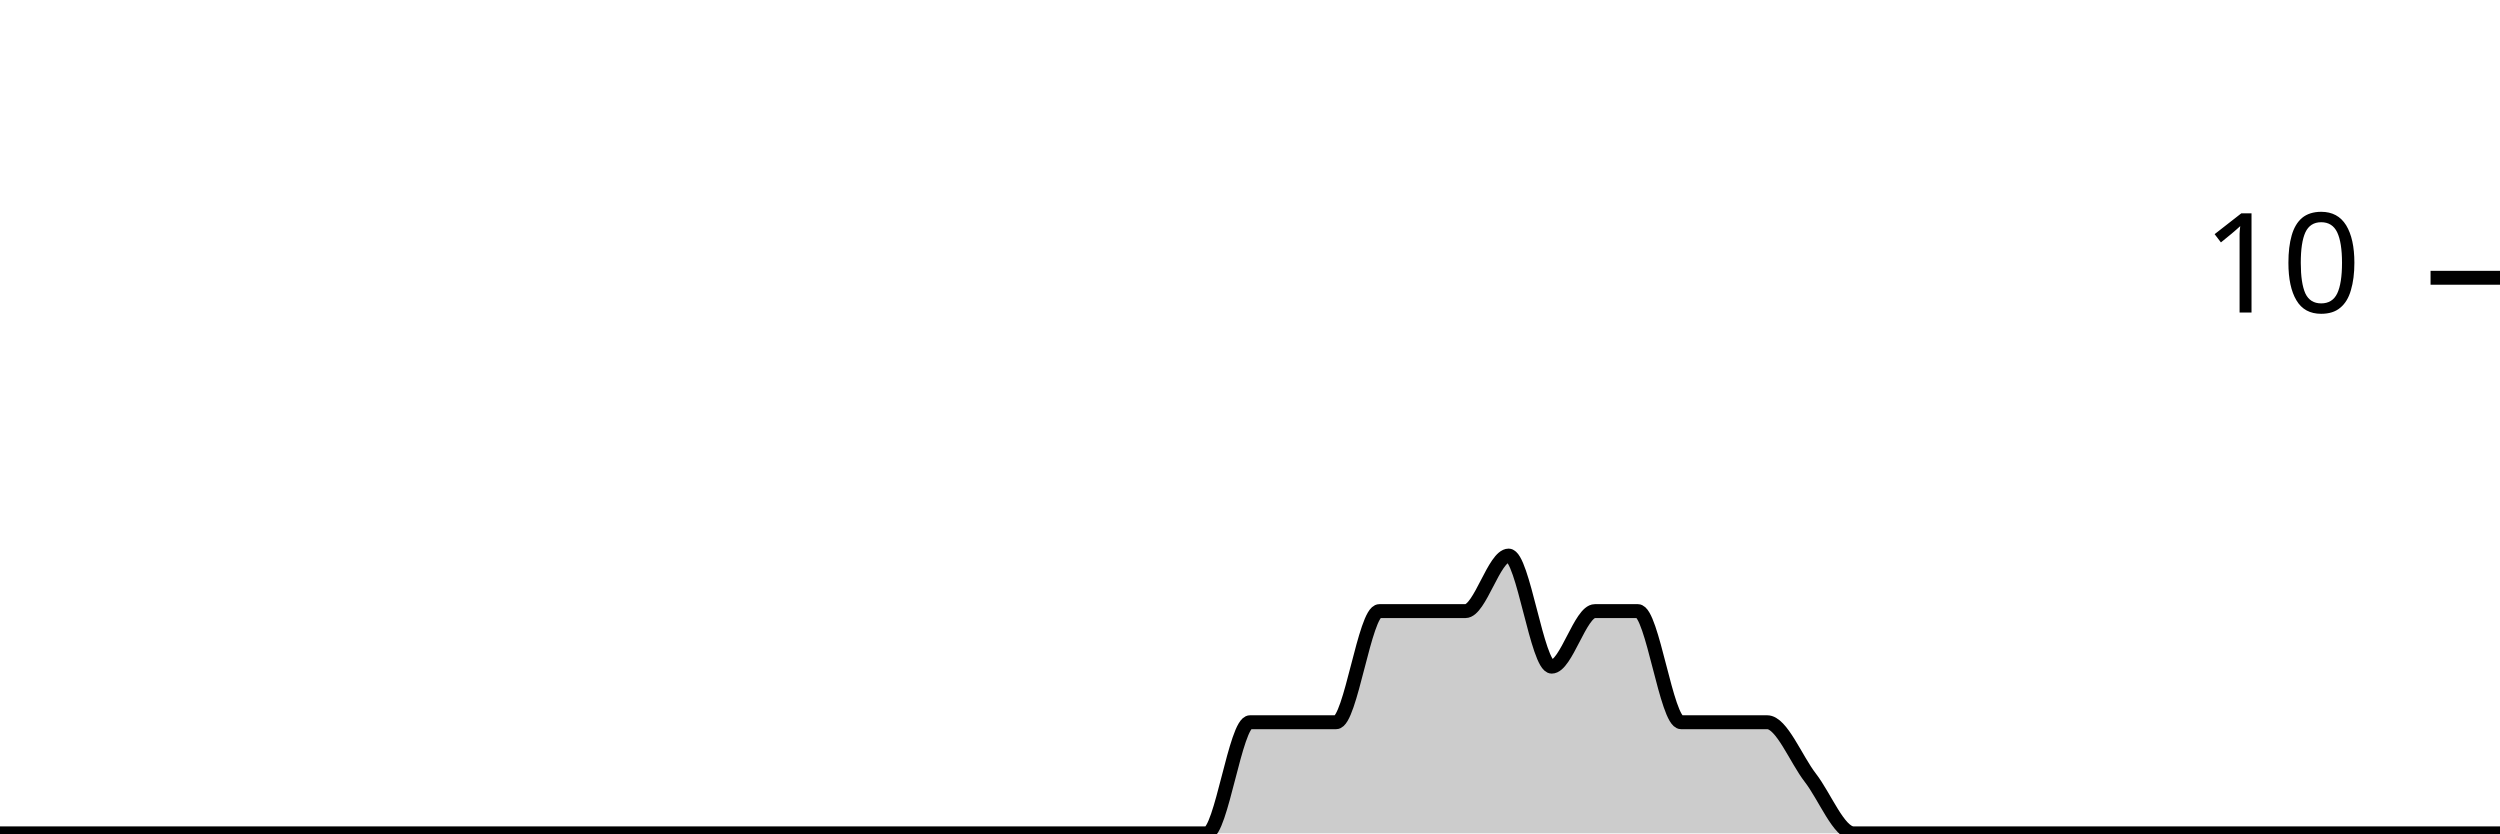
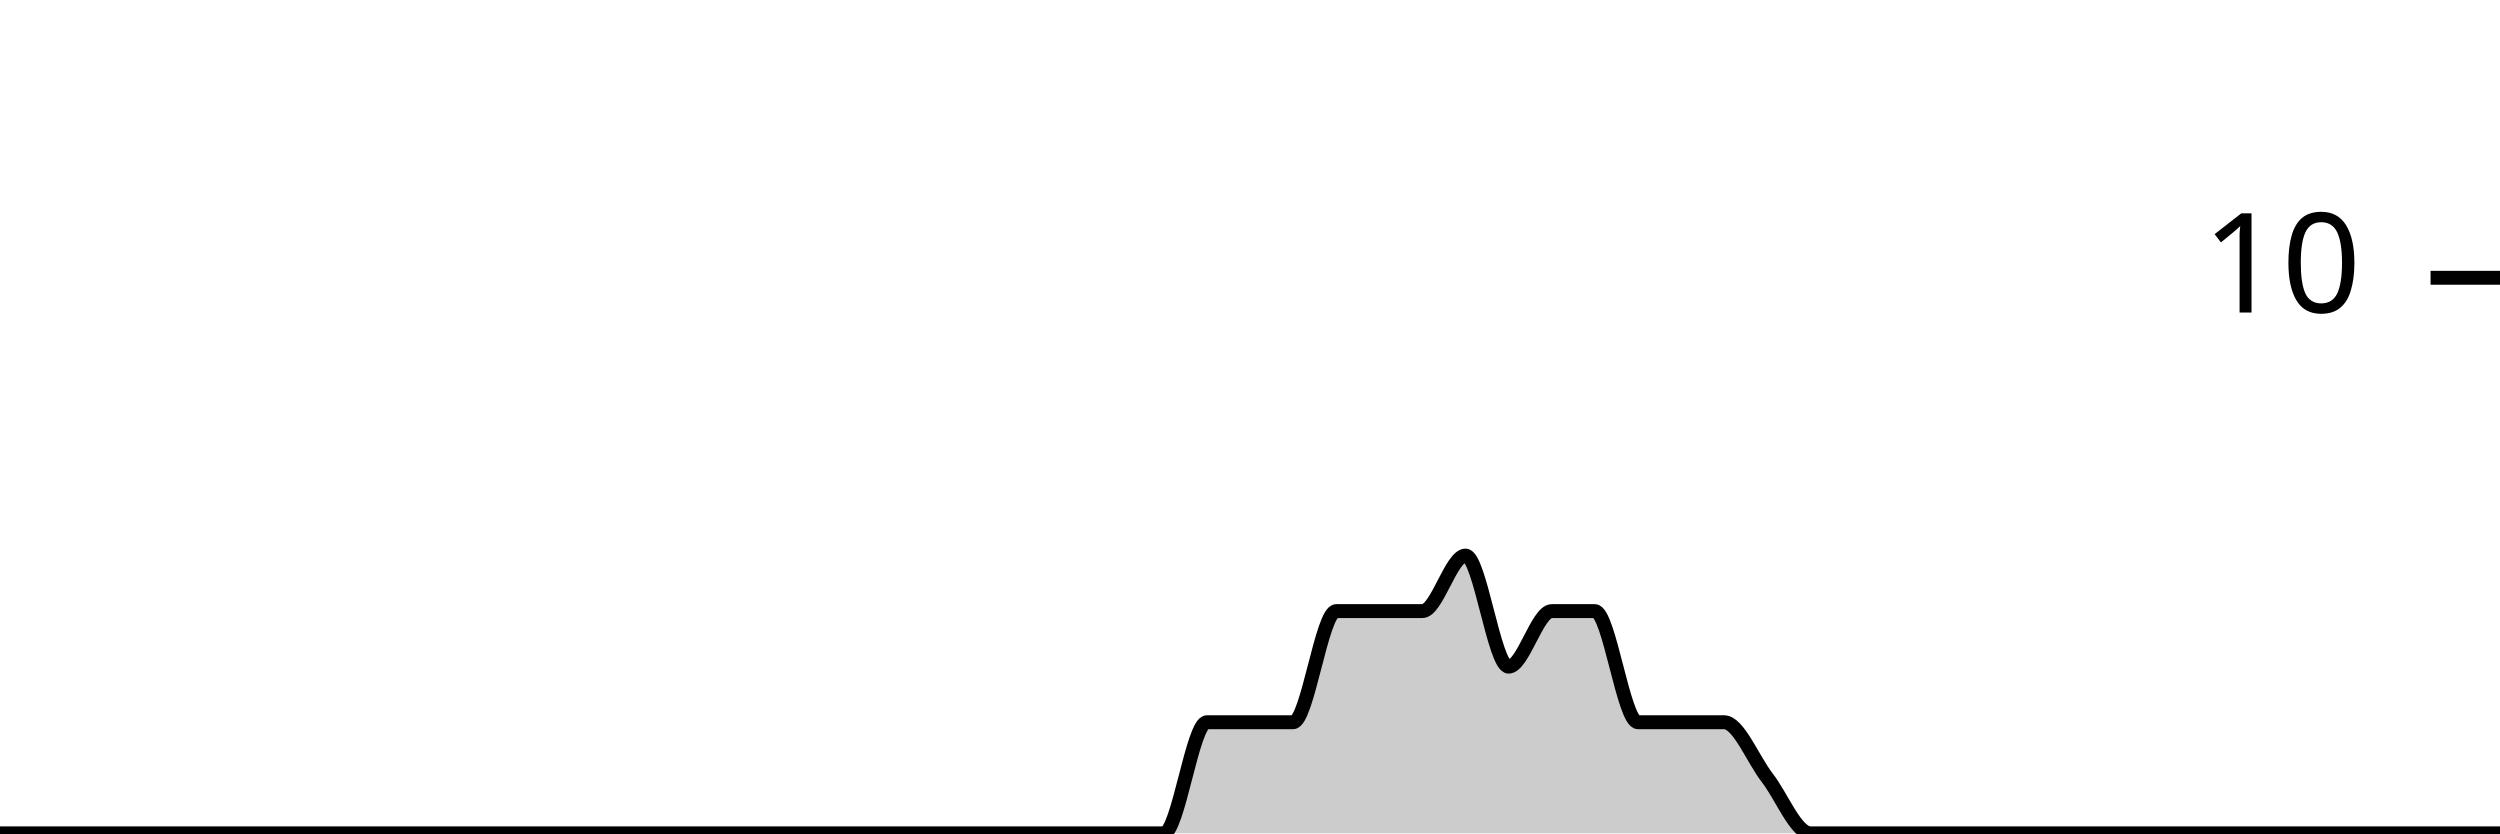
<svg xmlns="http://www.w3.org/2000/svg" viewBox="0 0 180 60">
  <g transform="translate(0,20)">
-     <path class="area" fill="rgba(0, 0, 0, 0.2)" d="M0,40C1.034,40,2.069,40,3.103,40C4.138,40,5.172,40,6.207,40C7.241,40,8.276,40,9.31,40C10.345,40,11.379,40,12.414,40C13.448,40,14.483,40,15.517,40C16.552,40,17.586,40,18.621,40C19.655,40,20.69,40,21.724,40C22.759,40,23.793,40,24.828,40C25.862,40,26.897,40,27.931,40C28.966,40,30,40,31.034,40C32.069,40,33.103,40,34.138,40C35.172,40,36.207,40,37.241,40C38.276,40,39.31,40,40.345,40C41.379,40,42.414,40,43.448,40C44.483,40,45.517,40,46.552,40C47.586,40,48.621,40,49.655,40C50.69,40,51.724,40,52.759,40C53.793,40,54.828,40,55.862,40C56.897,40,57.931,40,58.966,40C60,40,61.034,40,62.069,40C63.103,40,64.138,40,65.172,40C66.207,40,67.241,40,68.276,40C69.31,40,70.345,40,71.379,40C72.414,40,73.448,40,74.483,40C75.517,40,76.552,40,77.586,40C78.621,40,79.655,40,80.69,40C81.724,40,82.759,40,83.793,40C84.828,40,85.862,40,86.897,40C87.931,40,88.966,32,90,32C91.034,32,92.069,32,93.103,32C94.138,32,95.172,32,96.207,32C97.241,32,98.276,24,99.31,24C100.345,24,101.379,24,102.414,24C103.448,24,104.483,24,105.517,24C106.552,24,107.586,20,108.621,20C109.655,20,110.69,28,111.724,28C112.759,28,113.793,24,114.828,24C115.862,24,116.897,24,117.931,24C118.966,24,120,32,121.034,32C122.069,32,123.103,32,124.138,32C125.172,32,126.207,32,127.241,32C128.276,32,129.31,34.667,130.345,36C131.379,37.333,132.414,40,133.448,40C134.483,40,135.517,40,136.552,40C137.586,40,138.621,40,139.655,40C140.69,40,141.724,40,142.759,40C143.793,40,144.828,40,145.862,40C146.897,40,147.931,40,148.966,40C150,40,151.034,40,152.069,40C153.103,40,154.138,40,155.172,40C156.207,40,157.241,40,158.276,40C159.31,40,160.345,40,161.379,40C162.414,40,163.448,40,164.483,40C165.517,40,166.552,40,167.586,40C168.621,40,169.655,40,170.69,40C171.724,40,172.759,40,173.793,40C174.828,40,175.862,40,176.897,40C177.931,40,178.966,40,180,40L180,40C178.966,40,177.931,40,176.897,40C175.862,40,174.828,40,173.793,40C172.759,40,171.724,40,170.69,40C169.655,40,168.621,40,167.586,40C166.552,40,165.517,40,164.483,40C163.448,40,162.414,40,161.379,40C160.345,40,159.31,40,158.276,40C157.241,40,156.207,40,155.172,40C154.138,40,153.103,40,152.069,40C151.034,40,150,40,148.966,40C147.931,40,146.897,40,145.862,40C144.828,40,143.793,40,142.759,40C141.724,40,140.69,40,139.655,40C138.621,40,137.586,40,136.552,40C135.517,40,134.483,40,133.448,40C132.414,40,131.379,40,130.345,40C129.31,40,128.276,40,127.241,40C126.207,40,125.172,40,124.138,40C123.103,40,122.069,40,121.034,40C120,40,118.966,40,117.931,40C116.897,40,115.862,40,114.828,40C113.793,40,112.759,40,111.724,40C110.69,40,109.655,40,108.621,40C107.586,40,106.552,40,105.517,40C104.483,40,103.448,40,102.414,40C101.379,40,100.345,40,99.31,40C98.276,40,97.241,40,96.207,40C95.172,40,94.138,40,93.103,40C92.069,40,91.034,40,90,40C88.966,40,87.931,40,86.897,40C85.862,40,84.828,40,83.793,40C82.759,40,81.724,40,80.69,40C79.655,40,78.621,40,77.586,40C76.552,40,75.517,40,74.483,40C73.448,40,72.414,40,71.379,40C70.345,40,69.31,40,68.276,40C67.241,40,66.207,40,65.172,40C64.138,40,63.103,40,62.069,40C61.034,40,60,40,58.966,40C57.931,40,56.897,40,55.862,40C54.828,40,53.793,40,52.759,40C51.724,40,50.69,40,49.655,40C48.621,40,47.586,40,46.552,40C45.517,40,44.483,40,43.448,40C42.414,40,41.379,40,40.345,40C39.31,40,38.276,40,37.241,40C36.207,40,35.172,40,34.138,40C33.103,40,32.069,40,31.034,40C30,40,28.966,40,27.931,40C26.897,40,25.862,40,24.828,40C23.793,40,22.759,40,21.724,40C20.69,40,19.655,40,18.621,40C17.586,40,16.552,40,15.517,40C14.483,40,13.448,40,12.414,40C11.379,40,10.345,40,9.31,40C8.276,40,7.241,40,6.207,40C5.172,40,4.138,40,3.103,40C2.069,40,1.034,40,0,40Z" />
-     <path class="line" stroke="black" fill="none" d="M0,40C1.034,40,2.069,40,3.103,40C4.138,40,5.172,40,6.207,40C7.241,40,8.276,40,9.31,40C10.345,40,11.379,40,12.414,40C13.448,40,14.483,40,15.517,40C16.552,40,17.586,40,18.621,40C19.655,40,20.69,40,21.724,40C22.759,40,23.793,40,24.828,40C25.862,40,26.897,40,27.931,40C28.966,40,30,40,31.034,40C32.069,40,33.103,40,34.138,40C35.172,40,36.207,40,37.241,40C38.276,40,39.31,40,40.345,40C41.379,40,42.414,40,43.448,40C44.483,40,45.517,40,46.552,40C47.586,40,48.621,40,49.655,40C50.69,40,51.724,40,52.759,40C53.793,40,54.828,40,55.862,40C56.897,40,57.931,40,58.966,40C60,40,61.034,40,62.069,40C63.103,40,64.138,40,65.172,40C66.207,40,67.241,40,68.276,40C69.31,40,70.345,40,71.379,40C72.414,40,73.448,40,74.483,40C75.517,40,76.552,40,77.586,40C78.621,40,79.655,40,80.69,40C81.724,40,82.759,40,83.793,40C84.828,40,85.862,40,86.897,40C87.931,40,88.966,32,90,32C91.034,32,92.069,32,93.103,32C94.138,32,95.172,32,96.207,32C97.241,32,98.276,24,99.31,24C100.345,24,101.379,24,102.414,24C103.448,24,104.483,24,105.517,24C106.552,24,107.586,20,108.621,20C109.655,20,110.69,28,111.724,28C112.759,28,113.793,24,114.828,24C115.862,24,116.897,24,117.931,24C118.966,24,120,32,121.034,32C122.069,32,123.103,32,124.138,32C125.172,32,126.207,32,127.241,32C128.276,32,129.31,34.667,130.345,36C131.379,37.333,132.414,40,133.448,40C134.483,40,135.517,40,136.552,40C137.586,40,138.621,40,139.655,40C140.69,40,141.724,40,142.759,40C143.793,40,144.828,40,145.862,40C146.897,40,147.931,40,148.966,40C150,40,151.034,40,152.069,40C153.103,40,154.138,40,155.172,40C156.207,40,157.241,40,158.276,40C159.31,40,160.345,40,161.379,40C162.414,40,163.448,40,164.483,40C165.517,40,166.552,40,167.586,40C168.621,40,169.655,40,170.69,40C171.724,40,172.759,40,173.793,40C174.828,40,175.862,40,176.897,40C177.931,40,178.966,40,180,40" />
+     <path class="area" fill="rgba(0, 0, 0, 0.2)" d="M0,40C1.034,40,2.069,40,3.103,40C4.138,40,5.172,40,6.207,40C7.241,40,8.276,40,9.31,40C10.345,40,11.379,40,12.414,40C13.448,40,14.483,40,15.517,40C16.552,40,17.586,40,18.621,40C19.655,40,20.69,40,21.724,40C22.759,40,23.793,40,24.828,40C25.862,40,26.897,40,27.931,40C28.966,40,30,40,31.034,40C32.069,40,33.103,40,34.138,40C35.172,40,36.207,40,37.241,40C38.276,40,39.31,40,40.345,40C41.379,40,42.414,40,43.448,40C44.483,40,45.517,40,46.552,40C47.586,40,48.621,40,49.655,40C50.69,40,51.724,40,52.759,40C53.793,40,54.828,40,55.862,40C56.897,40,57.931,40,58.966,40C60,40,61.034,40,62.069,40C63.103,40,64.138,40,65.172,40C66.207,40,67.241,40,68.276,40C69.31,40,70.345,40,71.379,40C72.414,40,73.448,40,74.483,40C75.517,40,76.552,40,77.586,40C78.621,40,79.655,40,80.69,40C81.724,40,82.759,40,83.793,40C84.828,40,85.862,32,86.897,32C87.931,32,88.966,32,90,32C91.034,32,92.069,32,93.103,32C94.138,32,95.172,24,96.207,24C97.241,24,98.276,24,99.31,24C100.345,24,101.379,24,102.414,24C103.448,24,104.483,20,105.517,20C106.552,20,107.586,28,108.621,28C109.655,28,110.69,24,111.724,24C112.759,24,113.793,24,114.828,24C115.862,24,116.897,32,117.931,32C118.966,32,120,32,121.034,32C122.069,32,123.103,32,124.138,32C125.172,32,126.207,34.667,127.241,36C128.276,37.333,129.31,40,130.345,40C131.379,40,132.414,40,133.448,40C134.483,40,135.517,40,136.552,40C137.586,40,138.621,40,139.655,40C140.69,40,141.724,40,142.759,40C143.793,40,144.828,40,145.862,40C146.897,40,147.931,40,148.966,40C150,40,151.034,40,152.069,40C153.103,40,154.138,40,155.172,40C156.207,40,157.241,40,158.276,40C159.31,40,160.345,40,161.379,40C162.414,40,163.448,40,164.483,40C165.517,40,166.552,40,167.586,40C168.621,40,169.655,40,170.69,40C171.724,40,172.759,40,173.793,40C174.828,40,175.862,40,176.897,40C177.931,40,178.966,40,180,40L180,40C178.966,40,177.931,40,176.897,40C175.862,40,174.828,40,173.793,40C172.759,40,171.724,40,170.69,40C169.655,40,168.621,40,167.586,40C166.552,40,165.517,40,164.483,40C163.448,40,162.414,40,161.379,40C160.345,40,159.31,40,158.276,40C157.241,40,156.207,40,155.172,40C154.138,40,153.103,40,152.069,40C151.034,40,150,40,148.966,40C147.931,40,146.897,40,145.862,40C144.828,40,143.793,40,142.759,40C141.724,40,140.69,40,139.655,40C138.621,40,137.586,40,136.552,40C135.517,40,134.483,40,133.448,40C132.414,40,131.379,40,130.345,40C129.31,40,128.276,40,127.241,40C126.207,40,125.172,40,124.138,40C123.103,40,122.069,40,121.034,40C120,40,118.966,40,117.931,40C116.897,40,115.862,40,114.828,40C113.793,40,112.759,40,111.724,40C110.69,40,109.655,40,108.621,40C107.586,40,106.552,40,105.517,40C104.483,40,103.448,40,102.414,40C101.379,40,100.345,40,99.31,40C98.276,40,97.241,40,96.207,40C95.172,40,94.138,40,93.103,40C92.069,40,91.034,40,90,40C88.966,40,87.931,40,86.897,40C85.862,40,84.828,40,83.793,40C82.759,40,81.724,40,80.69,40C79.655,40,78.621,40,77.586,40C76.552,40,75.517,40,74.483,40C73.448,40,72.414,40,71.379,40C70.345,40,69.31,40,68.276,40C67.241,40,66.207,40,65.172,40C64.138,40,63.103,40,62.069,40C61.034,40,60,40,58.966,40C57.931,40,56.897,40,55.862,40C54.828,40,53.793,40,52.759,40C51.724,40,50.69,40,49.655,40C48.621,40,47.586,40,46.552,40C45.517,40,44.483,40,43.448,40C42.414,40,41.379,40,40.345,40C39.31,40,38.276,40,37.241,40C36.207,40,35.172,40,34.138,40C33.103,40,32.069,40,31.034,40C30,40,28.966,40,27.931,40C26.897,40,25.862,40,24.828,40C23.793,40,22.759,40,21.724,40C20.69,40,19.655,40,18.621,40C17.586,40,16.552,40,15.517,40C14.483,40,13.448,40,12.414,40C11.379,40,10.345,40,9.31,40C8.276,40,7.241,40,6.207,40C5.172,40,4.138,40,3.103,40C2.069,40,1.034,40,0,40Z" />
+     <path class="line" stroke="black" fill="none" d="M0,40C1.034,40,2.069,40,3.103,40C4.138,40,5.172,40,6.207,40C7.241,40,8.276,40,9.31,40C10.345,40,11.379,40,12.414,40C13.448,40,14.483,40,15.517,40C16.552,40,17.586,40,18.621,40C19.655,40,20.69,40,21.724,40C22.759,40,23.793,40,24.828,40C25.862,40,26.897,40,27.931,40C28.966,40,30,40,31.034,40C32.069,40,33.103,40,34.138,40C35.172,40,36.207,40,37.241,40C38.276,40,39.31,40,40.345,40C41.379,40,42.414,40,43.448,40C44.483,40,45.517,40,46.552,40C47.586,40,48.621,40,49.655,40C50.69,40,51.724,40,52.759,40C53.793,40,54.828,40,55.862,40C56.897,40,57.931,40,58.966,40C60,40,61.034,40,62.069,40C63.103,40,64.138,40,65.172,40C66.207,40,67.241,40,68.276,40C69.31,40,70.345,40,71.379,40C72.414,40,73.448,40,74.483,40C75.517,40,76.552,40,77.586,40C78.621,40,79.655,40,80.69,40C81.724,40,82.759,40,83.793,40C84.828,40,85.862,32,86.897,32C87.931,32,88.966,32,90,32C91.034,32,92.069,32,93.103,32C94.138,32,95.172,24,96.207,24C97.241,24,98.276,24,99.31,24C100.345,24,101.379,24,102.414,24C103.448,24,104.483,20,105.517,20C106.552,20,107.586,28,108.621,28C109.655,28,110.69,24,111.724,24C112.759,24,113.793,24,114.828,24C115.862,24,116.897,32,117.931,32C118.966,32,120,32,121.034,32C122.069,32,123.103,32,124.138,32C125.172,32,126.207,34.667,127.241,36C128.276,37.333,129.31,40,130.345,40C131.379,40,132.414,40,133.448,40C134.483,40,135.517,40,136.552,40C137.586,40,138.621,40,139.655,40C140.69,40,141.724,40,142.759,40C143.793,40,144.828,40,145.862,40C146.897,40,147.931,40,148.966,40C150,40,151.034,40,152.069,40C153.103,40,154.138,40,155.172,40C156.207,40,157.241,40,158.276,40C159.31,40,160.345,40,161.379,40C162.414,40,163.448,40,164.483,40C165.517,40,166.552,40,167.586,40C168.621,40,169.655,40,170.69,40C171.724,40,172.759,40,173.793,40C174.828,40,175.862,40,176.897,40C177.931,40,178.966,40,180,40" />
    <path class="axis-ceiling" stroke-width="1" stroke="black" fill="none" d="M175,0L180,0" />
    <text class="axis-ceiling-label" font-family="sans-serif" text-anchor="end" font-size="10px" x="170" y="2.5">10</text>
  </g>
</svg>
